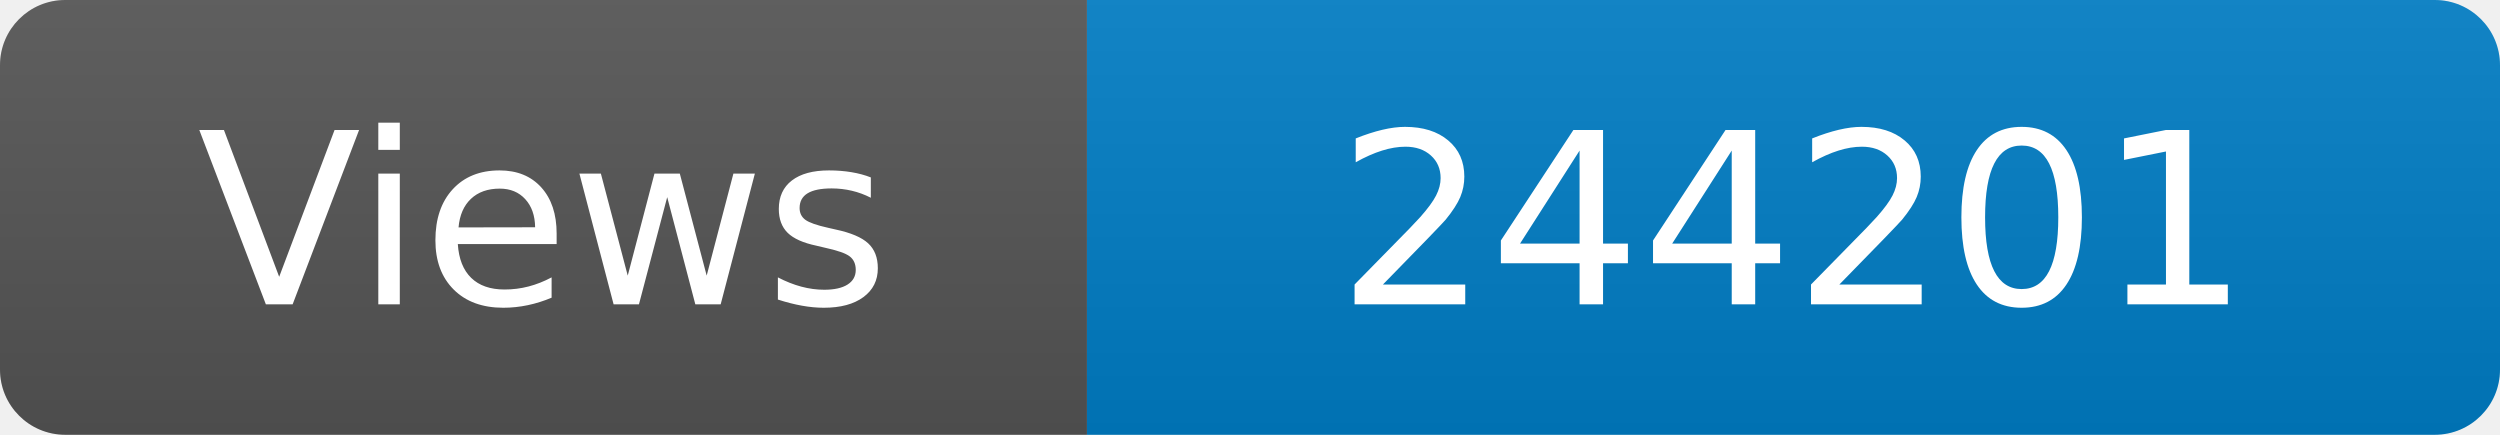
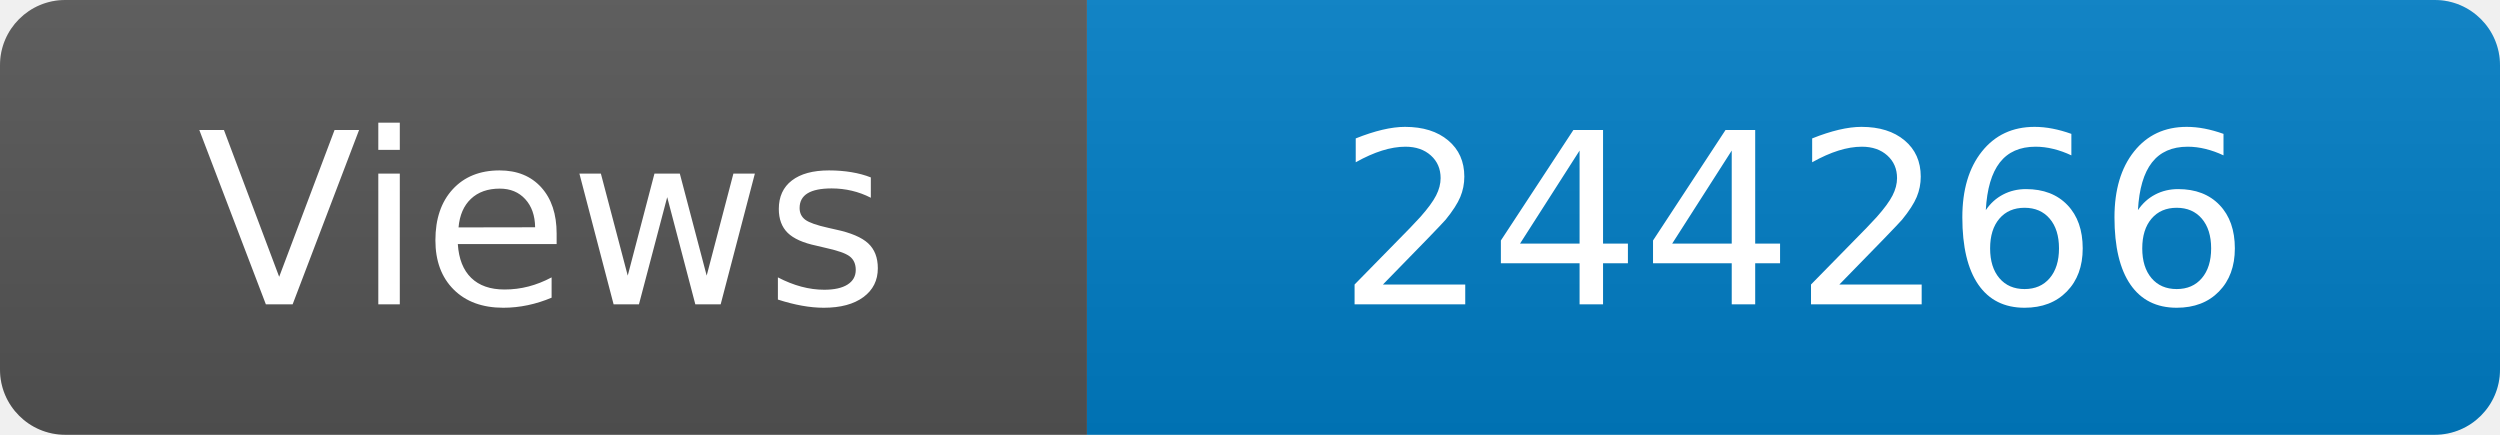
<svg xmlns="http://www.w3.org/2000/svg" width="115" height="20" role="img" aria-label="Maintained?: yes">
  <linearGradient id="s" x2="0" y2="100%">
    <stop offset="0" stop-color="#bbb" stop-opacity=".1" />
    <stop offset="1" stop-opacity=".1" />
  </linearGradient>
  <clipPath id="r">
    <rect width="115" height="20" rx="3" fill="#fff" />
  </clipPath>
  <g clip-path="url(#r)">
    <rect width="50" height="20" fill="#555" />
    <rect x="50" width="160" height="20" fill="#007ec6" />
    <rect width="115" height="20" fill="url(#s)" />
  </g>
  <g fill="#fff" text-anchor="middle" font-family="Verdana,Geneva,DejaVu Sans,sans-serif" font-size="110">
    <text x="250" y="140" transform="scale(.1)" fill="#fff">Views</text>
-     <text x="825" y="140" transform="scale(.1)" fill="#fff">244201</text>
+     <text x="825" y="140" transform="scale(.1)" fill="#fff">244266</text>
  </g>
</svg>
